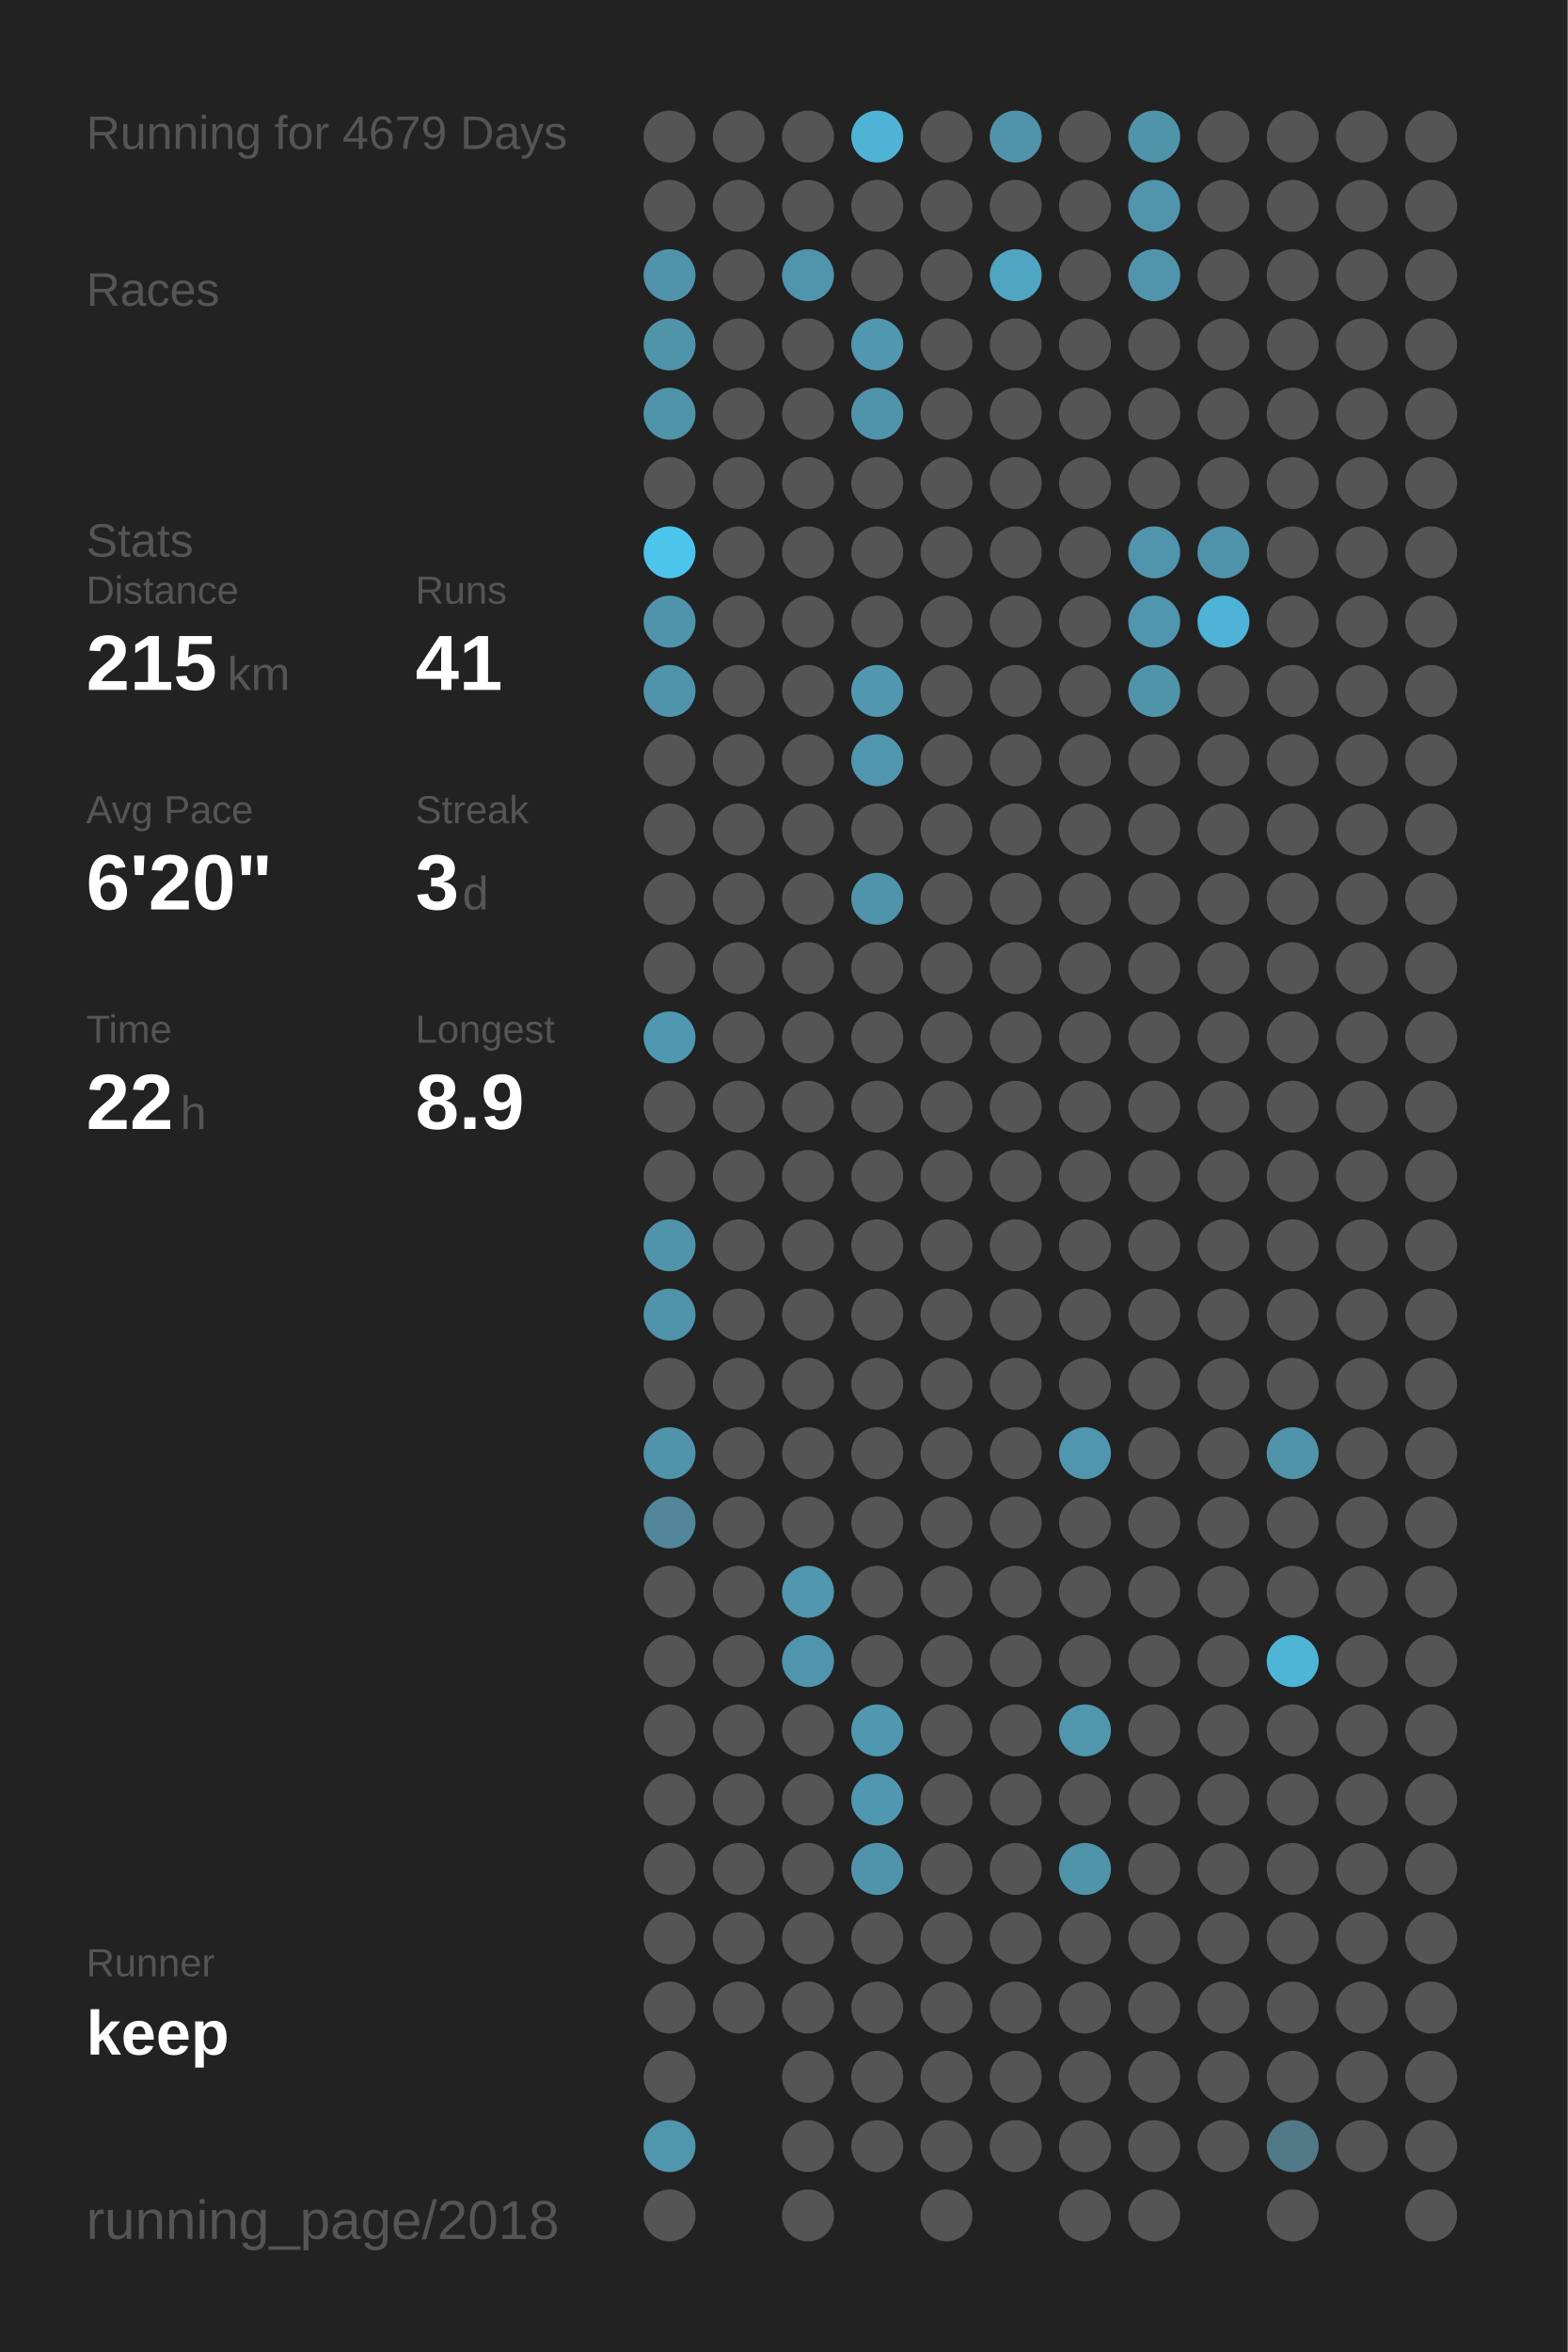
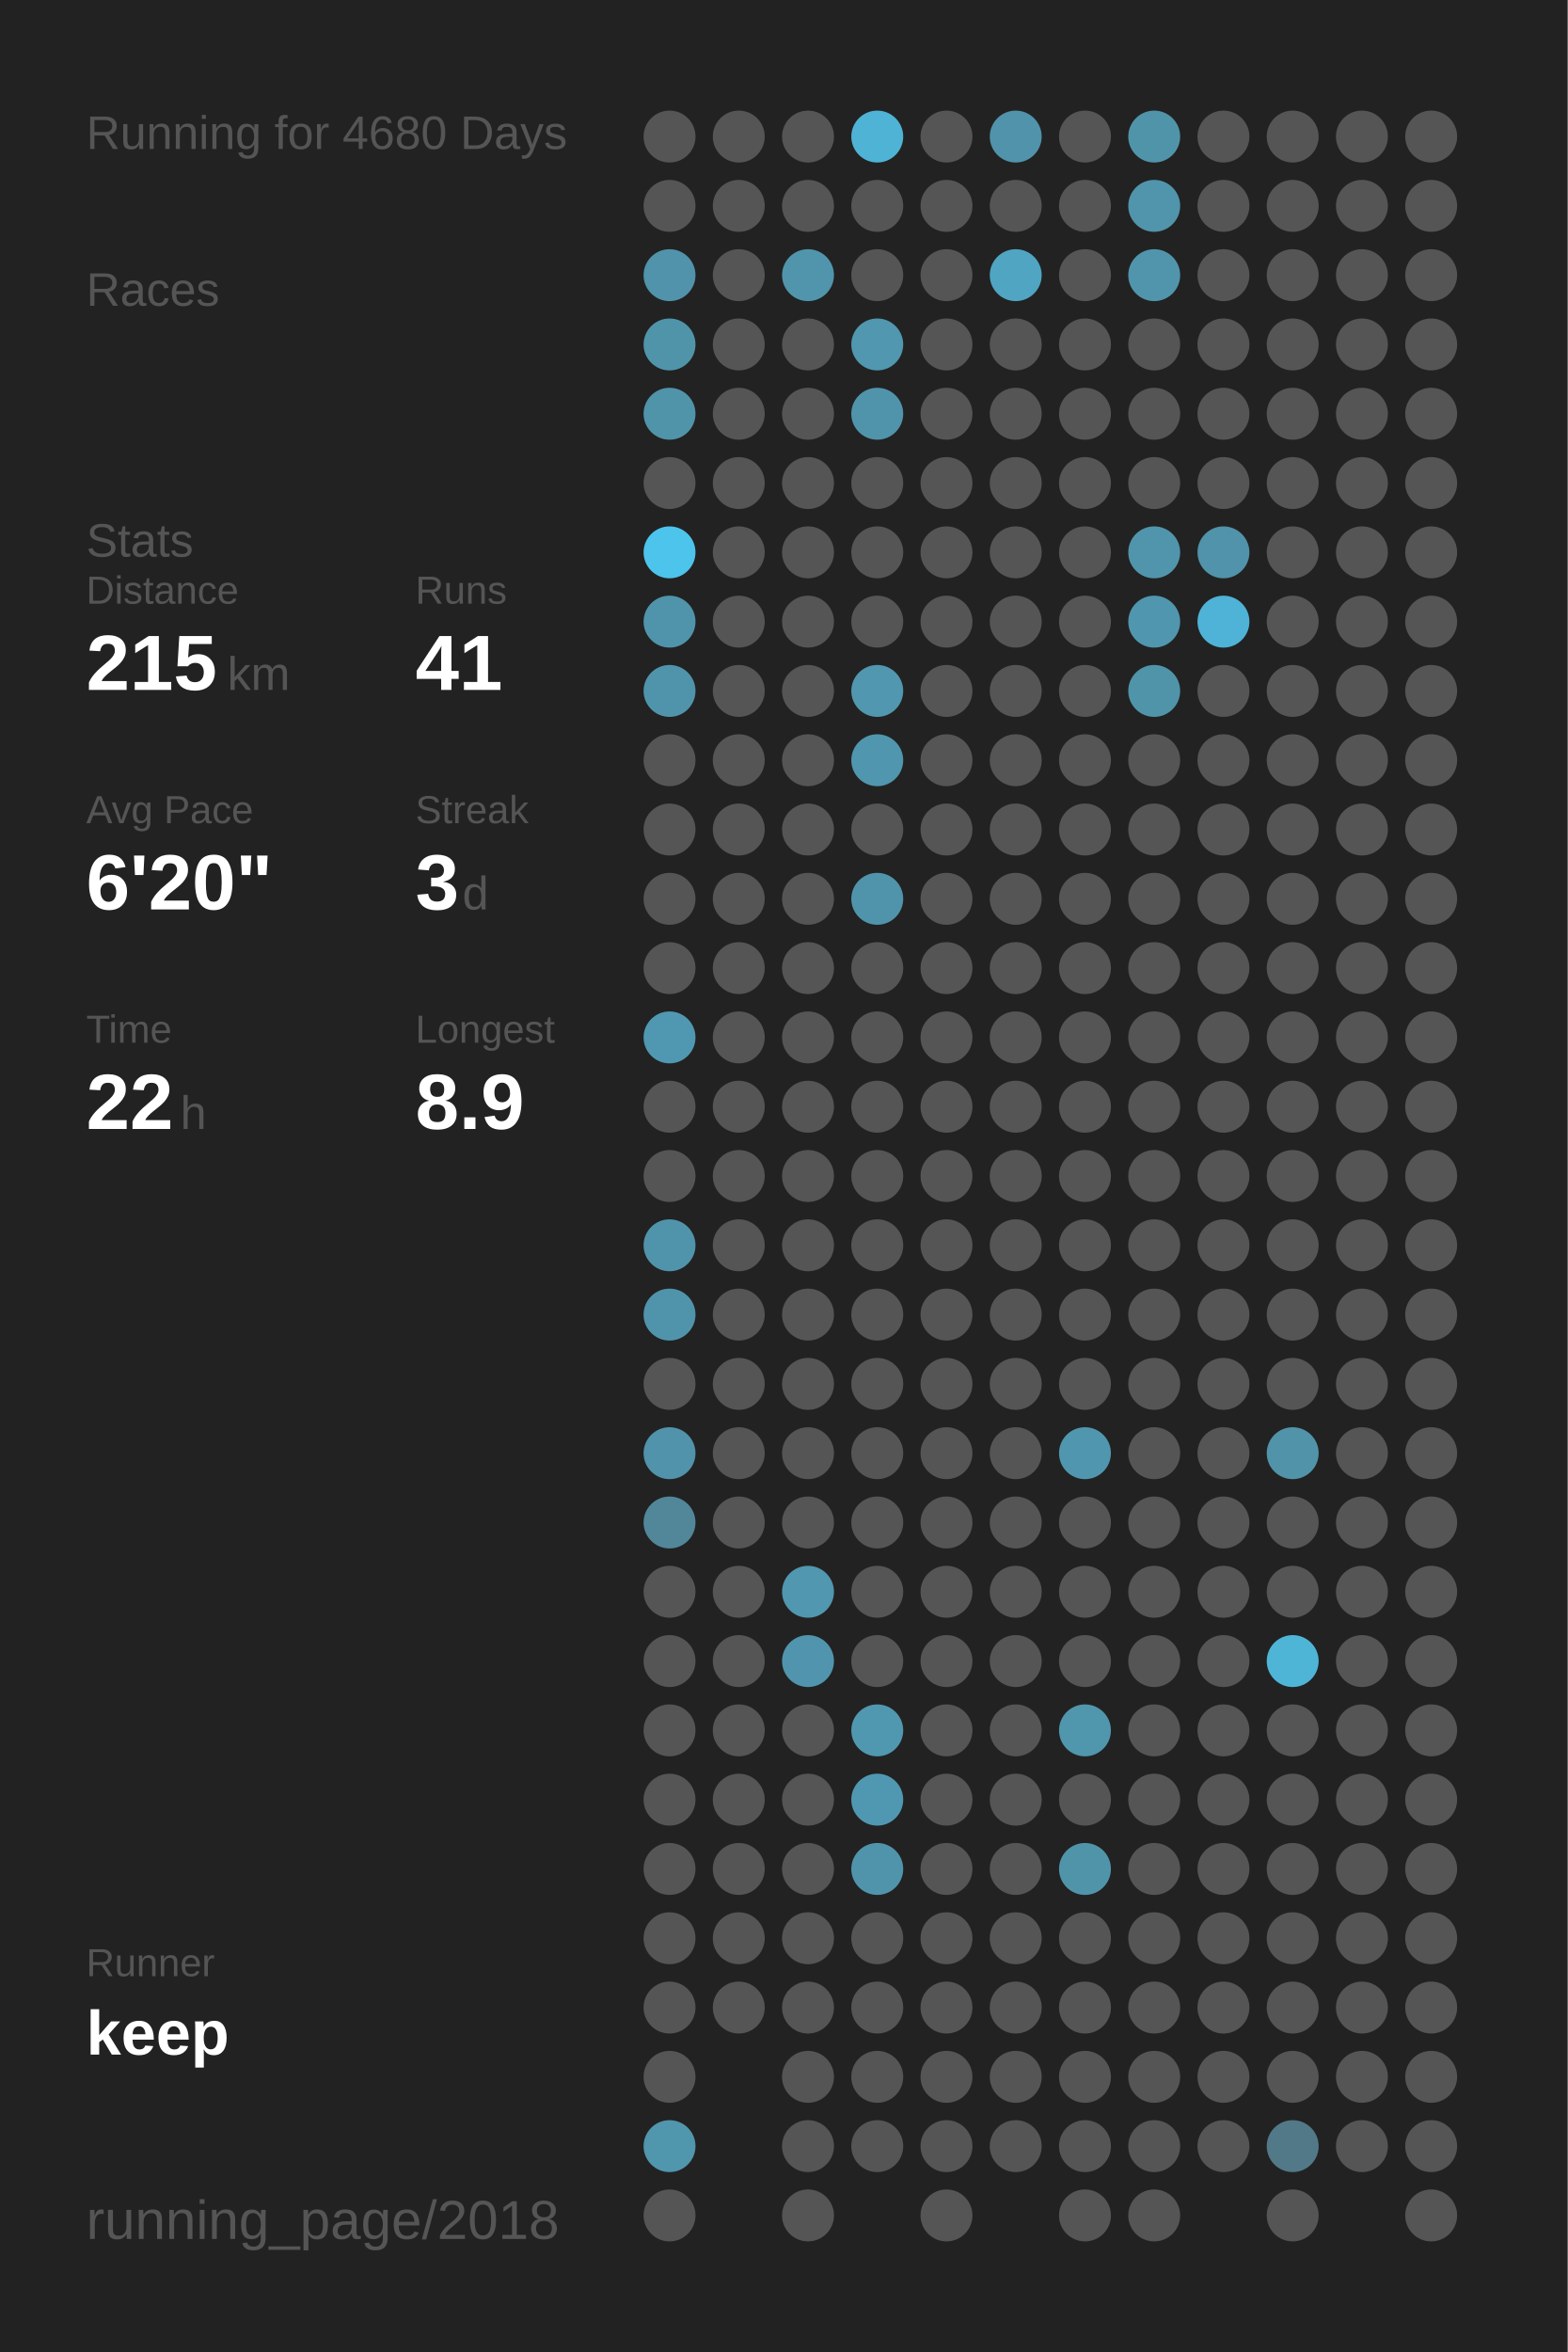
<svg xmlns="http://www.w3.org/2000/svg" baseProfile="full" height="300mm" version="1.1" viewBox="0,0,200,300" width="200mm">
  <defs />
  <rect fill="#222222" height="300" width="200" x="0" y="0" />
-   <text fill="#555555" style="font-size:6px; font-family:Arial;" x="11" y="19">Running for 4679 Days</text>
+   <text fill="#555555" style="font-size:6px; font-family:Arial;" x="11" y="19">Running for 4680 Days</text>
  <text fill="#555555" style="font-size:6px; font-family:Arial;" x="11" y="39">Races</text>
  <text fill="#555555" style="font-size:6px; font-family:Arial;" x="11" y="71">Stats</text>
  <text fill="#555555" style="font-size:5px; font-family:Arial;" x="11" y="77">Distance</text>
  <text fill="#FFFFFF" style="font-size:10px; font-family:Arial; font-weight:bold;" x="11" y="88">215</text>
  <text fill="#555555" style="font-size:6px; font-family:Arial;" x="29" y="88">km</text>
  <text fill="#555555" style="font-size:5px; font-family:Arial;" x="53" y="77">Runs</text>
  <text fill="#FFFFFF" style="font-size:10px; font-family:Arial; font-weight:bold;" x="53" y="88">41</text>
  <text fill="#555555" style="font-size:5px; font-family:Arial;" x="11" y="105">Avg Pace</text>
  <text fill="#FFFFFF" style="font-size:10px; font-family:Arial; font-weight:bold;" x="11" y="116">6'20"</text>
  <text fill="#555555" style="font-size:5px; font-family:Arial;" x="53" y="105">Streak</text>
  <text fill="#FFFFFF" style="font-size:10px; font-family:Arial; font-weight:bold;" x="53" y="116">3</text>
  <text fill="#555555" style="font-size:6px; font-family:Arial;" x="59" y="116">d</text>
  <text fill="#555555" style="font-size:5px; font-family:Arial;" x="11" y="133">Time</text>
  <text fill="#FFFFFF" style="font-size:10px; font-family:Arial; font-weight:bold;" x="11" y="144">22</text>
  <text fill="#555555" style="font-size:6px; font-family:Arial;" x="23" y="144">h</text>
  <text fill="#555555" style="font-size:5px; font-family:Arial;" x="53" y="133">Longest</text>
  <text fill="#FFFFFF" style="font-size:10px; font-family:Arial; font-weight:bold;" x="53" y="144">8.9</text>
  <text fill="#555555" style="font-size:5px; font-family:Arial;" x="11" y="252.065">Runner</text>
  <text fill="#FFFFFF" style="font-size:8px; font-family:Arial; font-weight:bold;" x="11" y="262.065">keep</text>
  <text fill="#555555" style="font-size:7px; font-family:Arial;" x="11" y="285.581">running_page/2018</text>
  <circle cx="85.417" cy="17.419" fill="#555555" r="3.312" />
  <circle cx="85.417" cy="26.258" fill="#555555" r="3.312" />
  <circle cx="85.417" cy="35.097" fill="#5093aa" r="3.312" />
  <circle cx="85.417" cy="43.935" fill="#5094aa" r="3.312" />
  <circle cx="85.417" cy="52.774" fill="#5094aa" r="3.312" />
  <circle cx="85.417" cy="61.613" fill="#555555" r="3.312" />
  <circle cx="85.417" cy="70.452" fill="#4dc4ec" r="3.312" />
  <circle cx="85.417" cy="79.29" fill="#5094ab" r="3.312" />
  <circle cx="85.417" cy="88.129" fill="#5094ab" r="3.312" />
  <circle cx="85.417" cy="96.968" fill="#555555" r="3.312" />
  <circle cx="85.417" cy="105.806" fill="#555555" r="3.312" />
  <circle cx="85.417" cy="114.645" fill="#555555" r="3.312" />
  <circle cx="85.417" cy="123.484" fill="#555555" r="3.312" />
  <circle cx="85.417" cy="132.323" fill="#5098b1" r="3.312" />
  <circle cx="85.417" cy="141.161" fill="#555555" r="3.312" />
  <circle cx="85.417" cy="150" fill="#555555" r="3.312" />
  <circle cx="85.417" cy="158.839" fill="#5094ab" r="3.312" />
  <circle cx="85.417" cy="167.677" fill="#5094ac" r="3.312" />
  <circle cx="85.417" cy="176.516" fill="#555555" r="3.312" />
  <circle cx="85.417" cy="185.355" fill="#5093aa" r="3.312" />
  <circle cx="85.417" cy="194.194" fill="#518799" r="3.312" />
  <circle cx="85.417" cy="203.032" fill="#555555" r="3.312" />
  <circle cx="85.417" cy="211.871" fill="#555555" r="3.312" />
  <circle cx="85.417" cy="220.71" fill="#555555" r="3.312" />
  <circle cx="85.417" cy="229.548" fill="#555555" r="3.312" />
  <circle cx="85.417" cy="238.387" fill="#555555" r="3.312" />
  <circle cx="85.417" cy="247.226" fill="#555555" r="3.312" />
  <circle cx="85.417" cy="256.065" fill="#555555" r="3.312" />
  <circle cx="85.417" cy="264.903" fill="#555555" r="3.312" />
  <circle cx="85.417" cy="273.742" fill="#5096ad" r="3.312" />
  <circle cx="85.417" cy="282.581" fill="#555555" r="3.312" />
  <circle cx="94.25" cy="17.419" fill="#555555" r="3.312" />
  <circle cx="94.25" cy="26.258" fill="#555555" r="3.312" />
  <circle cx="94.25" cy="35.097" fill="#555555" r="3.312" />
  <circle cx="94.25" cy="43.935" fill="#555555" r="3.312" />
  <circle cx="94.25" cy="52.774" fill="#555555" r="3.312" />
  <circle cx="94.25" cy="61.613" fill="#555555" r="3.312" />
  <circle cx="94.25" cy="70.452" fill="#555555" r="3.312" />
  <circle cx="94.25" cy="79.29" fill="#555555" r="3.312" />
  <circle cx="94.25" cy="88.129" fill="#555555" r="3.312" />
  <circle cx="94.25" cy="96.968" fill="#555555" r="3.312" />
  <circle cx="94.25" cy="105.806" fill="#555555" r="3.312" />
  <circle cx="94.25" cy="114.645" fill="#555555" r="3.312" />
  <circle cx="94.25" cy="123.484" fill="#555555" r="3.312" />
  <circle cx="94.25" cy="132.323" fill="#555555" r="3.312" />
  <circle cx="94.25" cy="141.161" fill="#555555" r="3.312" />
  <circle cx="94.25" cy="150" fill="#555555" r="3.312" />
  <circle cx="94.25" cy="158.839" fill="#555555" r="3.312" />
  <circle cx="94.25" cy="167.677" fill="#555555" r="3.312" />
  <circle cx="94.25" cy="176.516" fill="#555555" r="3.312" />
  <circle cx="94.25" cy="185.355" fill="#555555" r="3.312" />
  <circle cx="94.25" cy="194.194" fill="#555555" r="3.312" />
  <circle cx="94.25" cy="203.032" fill="#555555" r="3.312" />
  <circle cx="94.25" cy="211.871" fill="#555555" r="3.312" />
  <circle cx="94.25" cy="220.71" fill="#555555" r="3.312" />
  <circle cx="94.25" cy="229.548" fill="#555555" r="3.312" />
  <circle cx="94.25" cy="238.387" fill="#555555" r="3.312" />
  <circle cx="94.25" cy="247.226" fill="#555555" r="3.312" />
  <circle cx="94.25" cy="256.065" fill="#555555" r="3.312" />
  <circle cx="103.083" cy="17.419" fill="#555555" r="3.312" />
  <circle cx="103.083" cy="26.258" fill="#555555" r="3.312" />
  <circle cx="103.083" cy="35.097" fill="#5095ac" r="3.312" />
  <circle cx="103.083" cy="43.935" fill="#555555" r="3.312" />
  <circle cx="103.083" cy="52.774" fill="#555555" r="3.312" />
  <circle cx="103.083" cy="61.613" fill="#555555" r="3.312" />
  <circle cx="103.083" cy="70.452" fill="#555555" r="3.312" />
  <circle cx="103.083" cy="79.29" fill="#555555" r="3.312" />
  <circle cx="103.083" cy="88.129" fill="#555555" r="3.312" />
  <circle cx="103.083" cy="96.968" fill="#555555" r="3.312" />
  <circle cx="103.083" cy="105.806" fill="#555555" r="3.312" />
  <circle cx="103.083" cy="114.645" fill="#555555" r="3.312" />
  <circle cx="103.083" cy="123.484" fill="#555555" r="3.312" />
  <circle cx="103.083" cy="132.323" fill="#555555" r="3.312" />
  <circle cx="103.083" cy="141.161" fill="#555555" r="3.312" />
  <circle cx="103.083" cy="150" fill="#555555" r="3.312" />
  <circle cx="103.083" cy="158.839" fill="#555555" r="3.312" />
  <circle cx="103.083" cy="167.677" fill="#555555" r="3.312" />
  <circle cx="103.083" cy="176.516" fill="#555555" r="3.312" />
  <circle cx="103.083" cy="185.355" fill="#555555" r="3.312" />
  <circle cx="103.083" cy="194.194" fill="#555555" r="3.312" />
  <circle cx="103.083" cy="203.032" fill="#5097af" r="3.312" />
  <circle cx="103.083" cy="211.871" fill="#5095ad" r="3.312" />
  <circle cx="103.083" cy="220.71" fill="#555555" r="3.312" />
  <circle cx="103.083" cy="229.548" fill="#555555" r="3.312" />
  <circle cx="103.083" cy="238.387" fill="#555555" r="3.312" />
  <circle cx="103.083" cy="247.226" fill="#555555" r="3.312" />
  <circle cx="103.083" cy="256.065" fill="#555555" r="3.312" />
  <circle cx="103.083" cy="264.903" fill="#555555" r="3.312" />
  <circle cx="103.083" cy="273.742" fill="#555555" r="3.312" />
  <circle cx="103.083" cy="282.581" fill="#555555" r="3.312" />
  <circle cx="111.917" cy="17.419" fill="#4eb3d5" r="3.312" />
  <circle cx="111.917" cy="26.258" fill="#555555" r="3.312" />
  <circle cx="111.917" cy="35.097" fill="#555555" r="3.312" />
  <circle cx="111.917" cy="43.935" fill="#5097af" r="3.312" />
  <circle cx="111.917" cy="52.774" fill="#5094ab" r="3.312" />
  <circle cx="111.917" cy="61.613" fill="#555555" r="3.312" />
  <circle cx="111.917" cy="70.452" fill="#555555" r="3.312" />
  <circle cx="111.917" cy="79.29" fill="#555555" r="3.312" />
  <circle cx="111.917" cy="88.129" fill="#5097af" r="3.312" />
  <circle cx="111.917" cy="96.968" fill="#5096ae" r="3.312" />
  <circle cx="111.917" cy="105.806" fill="#555555" r="3.312" />
  <circle cx="111.917" cy="114.645" fill="#5094ab" r="3.312" />
  <circle cx="111.917" cy="123.484" fill="#555555" r="3.312" />
  <circle cx="111.917" cy="132.323" fill="#555555" r="3.312" />
  <circle cx="111.917" cy="141.161" fill="#555555" r="3.312" />
  <circle cx="111.917" cy="150" fill="#555555" r="3.312" />
  <circle cx="111.917" cy="158.839" fill="#555555" r="3.312" />
  <circle cx="111.917" cy="167.677" fill="#555555" r="3.312" />
  <circle cx="111.917" cy="176.516" fill="#555555" r="3.312" />
  <circle cx="111.917" cy="185.355" fill="#555555" r="3.312" />
  <circle cx="111.917" cy="194.194" fill="#555555" r="3.312" />
  <circle cx="111.917" cy="203.032" fill="#555555" r="3.312" />
  <circle cx="111.917" cy="211.871" fill="#555555" r="3.312" />
  <circle cx="111.917" cy="220.71" fill="#5098b0" r="3.312" />
  <circle cx="111.917" cy="229.548" fill="#5098b1" r="3.312" />
  <circle cx="111.917" cy="238.387" fill="#5094ab" r="3.312" />
  <circle cx="111.917" cy="247.226" fill="#555555" r="3.312" />
  <circle cx="111.917" cy="256.065" fill="#555555" r="3.312" />
  <circle cx="111.917" cy="264.903" fill="#555555" r="3.312" />
  <circle cx="111.917" cy="273.742" fill="#555555" r="3.312" />
  <circle cx="120.75" cy="17.419" fill="#555555" r="3.312" />
  <circle cx="120.75" cy="26.258" fill="#555555" r="3.312" />
  <circle cx="120.75" cy="35.097" fill="#555555" r="3.312" />
  <circle cx="120.75" cy="43.935" fill="#555555" r="3.312" />
  <circle cx="120.75" cy="52.774" fill="#555555" r="3.312" />
  <circle cx="120.75" cy="61.613" fill="#555555" r="3.312" />
  <circle cx="120.75" cy="70.452" fill="#555555" r="3.312" />
  <circle cx="120.75" cy="79.29" fill="#555555" r="3.312" />
  <circle cx="120.75" cy="88.129" fill="#555555" r="3.312" />
  <circle cx="120.75" cy="96.968" fill="#555555" r="3.312" />
  <circle cx="120.75" cy="105.806" fill="#555555" r="3.312" />
  <circle cx="120.75" cy="114.645" fill="#555555" r="3.312" />
  <circle cx="120.75" cy="123.484" fill="#555555" r="3.312" />
  <circle cx="120.75" cy="132.323" fill="#555555" r="3.312" />
  <circle cx="120.75" cy="141.161" fill="#555555" r="3.312" />
  <circle cx="120.75" cy="150" fill="#555555" r="3.312" />
  <circle cx="120.75" cy="158.839" fill="#555555" r="3.312" />
  <circle cx="120.75" cy="167.677" fill="#555555" r="3.312" />
  <circle cx="120.75" cy="176.516" fill="#555555" r="3.312" />
  <circle cx="120.75" cy="185.355" fill="#555555" r="3.312" />
  <circle cx="120.75" cy="194.194" fill="#555555" r="3.312" />
  <circle cx="120.75" cy="203.032" fill="#555555" r="3.312" />
  <circle cx="120.75" cy="211.871" fill="#555555" r="3.312" />
  <circle cx="120.75" cy="220.71" fill="#555555" r="3.312" />
  <circle cx="120.75" cy="229.548" fill="#555555" r="3.312" />
  <circle cx="120.75" cy="238.387" fill="#555555" r="3.312" />
  <circle cx="120.75" cy="247.226" fill="#555555" r="3.312" />
  <circle cx="120.75" cy="256.065" fill="#555555" r="3.312" />
  <circle cx="120.75" cy="264.903" fill="#555555" r="3.312" />
  <circle cx="120.75" cy="273.742" fill="#555555" r="3.312" />
  <circle cx="120.75" cy="282.581" fill="#555555" r="3.312" />
  <circle cx="129.583" cy="17.419" fill="#5093aa" r="3.312" />
  <circle cx="129.583" cy="26.258" fill="#555555" r="3.312" />
  <circle cx="129.583" cy="35.097" fill="#4fa5c2" r="3.312" />
  <circle cx="129.583" cy="43.935" fill="#555555" r="3.312" />
  <circle cx="129.583" cy="52.774" fill="#555555" r="3.312" />
  <circle cx="129.583" cy="61.613" fill="#555555" r="3.312" />
  <circle cx="129.583" cy="70.452" fill="#555555" r="3.312" />
  <circle cx="129.583" cy="79.29" fill="#555555" r="3.312" />
  <circle cx="129.583" cy="88.129" fill="#555555" r="3.312" />
  <circle cx="129.583" cy="96.968" fill="#555555" r="3.312" />
  <circle cx="129.583" cy="105.806" fill="#555555" r="3.312" />
  <circle cx="129.583" cy="114.645" fill="#555555" r="3.312" />
  <circle cx="129.583" cy="123.484" fill="#555555" r="3.312" />
  <circle cx="129.583" cy="132.323" fill="#555555" r="3.312" />
  <circle cx="129.583" cy="141.161" fill="#555555" r="3.312" />
  <circle cx="129.583" cy="150" fill="#555555" r="3.312" />
  <circle cx="129.583" cy="158.839" fill="#555555" r="3.312" />
  <circle cx="129.583" cy="167.677" fill="#555555" r="3.312" />
  <circle cx="129.583" cy="176.516" fill="#555555" r="3.312" />
  <circle cx="129.583" cy="185.355" fill="#555555" r="3.312" />
  <circle cx="129.583" cy="194.194" fill="#555555" r="3.312" />
  <circle cx="129.583" cy="203.032" fill="#555555" r="3.312" />
  <circle cx="129.583" cy="211.871" fill="#555555" r="3.312" />
  <circle cx="129.583" cy="220.71" fill="#555555" r="3.312" />
  <circle cx="129.583" cy="229.548" fill="#555555" r="3.312" />
  <circle cx="129.583" cy="238.387" fill="#555555" r="3.312" />
  <circle cx="129.583" cy="247.226" fill="#555555" r="3.312" />
  <circle cx="129.583" cy="256.065" fill="#555555" r="3.312" />
  <circle cx="129.583" cy="264.903" fill="#555555" r="3.312" />
  <circle cx="129.583" cy="273.742" fill="#555555" r="3.312" />
  <circle cx="138.417" cy="17.419" fill="#555555" r="3.312" />
  <circle cx="138.417" cy="26.258" fill="#555555" r="3.312" />
  <circle cx="138.417" cy="35.097" fill="#555555" r="3.312" />
  <circle cx="138.417" cy="43.935" fill="#555555" r="3.312" />
  <circle cx="138.417" cy="52.774" fill="#555555" r="3.312" />
  <circle cx="138.417" cy="61.613" fill="#555555" r="3.312" />
  <circle cx="138.417" cy="70.452" fill="#555555" r="3.312" />
  <circle cx="138.417" cy="79.29" fill="#555555" r="3.312" />
  <circle cx="138.417" cy="88.129" fill="#555555" r="3.312" />
  <circle cx="138.417" cy="96.968" fill="#555555" r="3.312" />
  <circle cx="138.417" cy="105.806" fill="#555555" r="3.312" />
  <circle cx="138.417" cy="114.645" fill="#555555" r="3.312" />
  <circle cx="138.417" cy="123.484" fill="#555555" r="3.312" />
  <circle cx="138.417" cy="132.323" fill="#555555" r="3.312" />
  <circle cx="138.417" cy="141.161" fill="#555555" r="3.312" />
  <circle cx="138.417" cy="150" fill="#555555" r="3.312" />
  <circle cx="138.417" cy="158.839" fill="#555555" r="3.312" />
  <circle cx="138.417" cy="167.677" fill="#555555" r="3.312" />
  <circle cx="138.417" cy="176.516" fill="#555555" r="3.312" />
  <circle cx="138.417" cy="185.355" fill="#5096ae" r="3.312" />
  <circle cx="138.417" cy="194.194" fill="#555555" r="3.312" />
  <circle cx="138.417" cy="203.032" fill="#555555" r="3.312" />
  <circle cx="138.417" cy="211.871" fill="#555555" r="3.312" />
  <circle cx="138.417" cy="220.71" fill="#5096ad" r="3.312" />
  <circle cx="138.417" cy="229.548" fill="#555555" r="3.312" />
  <circle cx="138.417" cy="238.387" fill="#5094aa" r="3.312" />
  <circle cx="138.417" cy="247.226" fill="#555555" r="3.312" />
  <circle cx="138.417" cy="256.065" fill="#555555" r="3.312" />
  <circle cx="138.417" cy="264.903" fill="#555555" r="3.312" />
  <circle cx="138.417" cy="273.742" fill="#555555" r="3.312" />
  <circle cx="138.417" cy="282.581" fill="#555555" r="3.312" />
  <circle cx="147.25" cy="17.419" fill="#5094aa" r="3.312" />
  <circle cx="147.25" cy="26.258" fill="#5095ac" r="3.312" />
  <circle cx="147.25" cy="35.097" fill="#5095ac" r="3.312" />
  <circle cx="147.25" cy="43.935" fill="#555555" r="3.312" />
  <circle cx="147.25" cy="52.774" fill="#555555" r="3.312" />
  <circle cx="147.25" cy="61.613" fill="#555555" r="3.312" />
  <circle cx="147.25" cy="70.452" fill="#5095ac" r="3.312" />
  <circle cx="147.25" cy="79.29" fill="#5096ae" r="3.312" />
  <circle cx="147.25" cy="88.129" fill="#5094aa" r="3.312" />
  <circle cx="147.25" cy="96.968" fill="#555555" r="3.312" />
  <circle cx="147.25" cy="105.806" fill="#555555" r="3.312" />
  <circle cx="147.25" cy="114.645" fill="#555555" r="3.312" />
  <circle cx="147.25" cy="123.484" fill="#555555" r="3.312" />
  <circle cx="147.25" cy="132.323" fill="#555555" r="3.312" />
  <circle cx="147.25" cy="141.161" fill="#555555" r="3.312" />
  <circle cx="147.25" cy="150" fill="#555555" r="3.312" />
  <circle cx="147.25" cy="158.839" fill="#555555" r="3.312" />
  <circle cx="147.25" cy="167.677" fill="#555555" r="3.312" />
  <circle cx="147.25" cy="176.516" fill="#555555" r="3.312" />
  <circle cx="147.25" cy="185.355" fill="#555555" r="3.312" />
  <circle cx="147.25" cy="194.194" fill="#555555" r="3.312" />
  <circle cx="147.25" cy="203.032" fill="#555555" r="3.312" />
  <circle cx="147.25" cy="211.871" fill="#555555" r="3.312" />
  <circle cx="147.25" cy="220.71" fill="#555555" r="3.312" />
  <circle cx="147.25" cy="229.548" fill="#555555" r="3.312" />
  <circle cx="147.25" cy="238.387" fill="#555555" r="3.312" />
  <circle cx="147.25" cy="247.226" fill="#555555" r="3.312" />
  <circle cx="147.25" cy="256.065" fill="#555555" r="3.312" />
  <circle cx="147.25" cy="264.903" fill="#555555" r="3.312" />
  <circle cx="147.25" cy="273.742" fill="#555555" r="3.312" />
  <circle cx="147.25" cy="282.581" fill="#555555" r="3.312" />
  <circle cx="156.083" cy="17.419" fill="#555555" r="3.312" />
  <circle cx="156.083" cy="26.258" fill="#555555" r="3.312" />
  <circle cx="156.083" cy="35.097" fill="#555555" r="3.312" />
  <circle cx="156.083" cy="43.935" fill="#555555" r="3.312" />
  <circle cx="156.083" cy="52.774" fill="#555555" r="3.312" />
  <circle cx="156.083" cy="61.613" fill="#555555" r="3.312" />
  <circle cx="156.083" cy="70.452" fill="#5093aa" r="3.312" />
  <circle cx="156.083" cy="79.29" fill="#4eb3d6" r="3.312" />
  <circle cx="156.083" cy="88.129" fill="#555555" r="3.312" />
  <circle cx="156.083" cy="96.968" fill="#555555" r="3.312" />
  <circle cx="156.083" cy="105.806" fill="#555555" r="3.312" />
  <circle cx="156.083" cy="114.645" fill="#555555" r="3.312" />
  <circle cx="156.083" cy="123.484" fill="#555555" r="3.312" />
  <circle cx="156.083" cy="132.323" fill="#555555" r="3.312" />
  <circle cx="156.083" cy="141.161" fill="#555555" r="3.312" />
  <circle cx="156.083" cy="150" fill="#555555" r="3.312" />
  <circle cx="156.083" cy="158.839" fill="#555555" r="3.312" />
  <circle cx="156.083" cy="167.677" fill="#555555" r="3.312" />
  <circle cx="156.083" cy="176.516" fill="#555555" r="3.312" />
  <circle cx="156.083" cy="185.355" fill="#555555" r="3.312" />
  <circle cx="156.083" cy="194.194" fill="#555555" r="3.312" />
  <circle cx="156.083" cy="203.032" fill="#555555" r="3.312" />
  <circle cx="156.083" cy="211.871" fill="#555555" r="3.312" />
  <circle cx="156.083" cy="220.71" fill="#555555" r="3.312" />
  <circle cx="156.083" cy="229.548" fill="#555555" r="3.312" />
  <circle cx="156.083" cy="238.387" fill="#555555" r="3.312" />
  <circle cx="156.083" cy="247.226" fill="#555555" r="3.312" />
  <circle cx="156.083" cy="256.065" fill="#555555" r="3.312" />
  <circle cx="156.083" cy="264.903" fill="#555555" r="3.312" />
  <circle cx="156.083" cy="273.742" fill="#555555" r="3.312" />
  <circle cx="164.917" cy="17.419" fill="#555555" r="3.312" />
  <circle cx="164.917" cy="26.258" fill="#555555" r="3.312" />
  <circle cx="164.917" cy="35.097" fill="#555555" r="3.312" />
  <circle cx="164.917" cy="43.935" fill="#555555" r="3.312" />
  <circle cx="164.917" cy="52.774" fill="#555555" r="3.312" />
  <circle cx="164.917" cy="61.613" fill="#555555" r="3.312" />
  <circle cx="164.917" cy="70.452" fill="#555555" r="3.312" />
  <circle cx="164.917" cy="79.29" fill="#555555" r="3.312" />
  <circle cx="164.917" cy="88.129" fill="#555555" r="3.312" />
  <circle cx="164.917" cy="96.968" fill="#555555" r="3.312" />
  <circle cx="164.917" cy="105.806" fill="#555555" r="3.312" />
  <circle cx="164.917" cy="114.645" fill="#555555" r="3.312" />
  <circle cx="164.917" cy="123.484" fill="#555555" r="3.312" />
  <circle cx="164.917" cy="132.323" fill="#555555" r="3.312" />
  <circle cx="164.917" cy="141.161" fill="#555555" r="3.312" />
  <circle cx="164.917" cy="150" fill="#555555" r="3.312" />
  <circle cx="164.917" cy="158.839" fill="#555555" r="3.312" />
  <circle cx="164.917" cy="167.677" fill="#555555" r="3.312" />
  <circle cx="164.917" cy="176.516" fill="#555555" r="3.312" />
  <circle cx="164.917" cy="185.355" fill="#5193a9" r="3.312" />
  <circle cx="164.917" cy="194.194" fill="#555555" r="3.312" />
  <circle cx="164.917" cy="203.032" fill="#555555" r="3.312" />
  <circle cx="164.917" cy="211.871" fill="#4eb5d7" r="3.312" />
  <circle cx="164.917" cy="220.71" fill="#555555" r="3.312" />
  <circle cx="164.917" cy="229.548" fill="#555555" r="3.312" />
  <circle cx="164.917" cy="238.387" fill="#555555" r="3.312" />
  <circle cx="164.917" cy="247.226" fill="#555555" r="3.312" />
  <circle cx="164.917" cy="256.065" fill="#555555" r="3.312" />
  <circle cx="164.917" cy="264.903" fill="#555555" r="3.312" />
  <circle cx="164.917" cy="273.742" fill="#527987" r="3.312" />
  <circle cx="164.917" cy="282.581" fill="#555555" r="3.312" />
  <circle cx="173.75" cy="17.419" fill="#555555" r="3.312" />
  <circle cx="173.75" cy="26.258" fill="#555555" r="3.312" />
  <circle cx="173.75" cy="35.097" fill="#555555" r="3.312" />
  <circle cx="173.75" cy="43.935" fill="#555555" r="3.312" />
  <circle cx="173.75" cy="52.774" fill="#555555" r="3.312" />
  <circle cx="173.75" cy="61.613" fill="#555555" r="3.312" />
  <circle cx="173.75" cy="70.452" fill="#555555" r="3.312" />
  <circle cx="173.75" cy="79.29" fill="#555555" r="3.312" />
  <circle cx="173.75" cy="88.129" fill="#555555" r="3.312" />
  <circle cx="173.75" cy="96.968" fill="#555555" r="3.312" />
  <circle cx="173.75" cy="105.806" fill="#555555" r="3.312" />
  <circle cx="173.75" cy="114.645" fill="#555555" r="3.312" />
  <circle cx="173.75" cy="123.484" fill="#555555" r="3.312" />
  <circle cx="173.75" cy="132.323" fill="#555555" r="3.312" />
  <circle cx="173.75" cy="141.161" fill="#555555" r="3.312" />
  <circle cx="173.75" cy="150" fill="#555555" r="3.312" />
  <circle cx="173.75" cy="158.839" fill="#555555" r="3.312" />
  <circle cx="173.75" cy="167.677" fill="#555555" r="3.312" />
  <circle cx="173.75" cy="176.516" fill="#555555" r="3.312" />
  <circle cx="173.75" cy="185.355" fill="#555555" r="3.312" />
  <circle cx="173.75" cy="194.194" fill="#555555" r="3.312" />
  <circle cx="173.75" cy="203.032" fill="#555555" r="3.312" />
  <circle cx="173.75" cy="211.871" fill="#555555" r="3.312" />
  <circle cx="173.75" cy="220.71" fill="#555555" r="3.312" />
  <circle cx="173.75" cy="229.548" fill="#555555" r="3.312" />
  <circle cx="173.75" cy="238.387" fill="#555555" r="3.312" />
  <circle cx="173.75" cy="247.226" fill="#555555" r="3.312" />
  <circle cx="173.75" cy="256.065" fill="#555555" r="3.312" />
  <circle cx="173.75" cy="264.903" fill="#555555" r="3.312" />
  <circle cx="173.75" cy="273.742" fill="#555555" r="3.312" />
  <circle cx="182.583" cy="17.419" fill="#555555" r="3.312" />
  <circle cx="182.583" cy="26.258" fill="#555555" r="3.312" />
  <circle cx="182.583" cy="35.097" fill="#555555" r="3.312" />
  <circle cx="182.583" cy="43.935" fill="#555555" r="3.312" />
  <circle cx="182.583" cy="52.774" fill="#555555" r="3.312" />
  <circle cx="182.583" cy="61.613" fill="#555555" r="3.312" />
  <circle cx="182.583" cy="70.452" fill="#555555" r="3.312" />
  <circle cx="182.583" cy="79.29" fill="#555555" r="3.312" />
  <circle cx="182.583" cy="88.129" fill="#555555" r="3.312" />
  <circle cx="182.583" cy="96.968" fill="#555555" r="3.312" />
  <circle cx="182.583" cy="105.806" fill="#555555" r="3.312" />
  <circle cx="182.583" cy="114.645" fill="#555555" r="3.312" />
  <circle cx="182.583" cy="123.484" fill="#555555" r="3.312" />
  <circle cx="182.583" cy="132.323" fill="#555555" r="3.312" />
  <circle cx="182.583" cy="141.161" fill="#555555" r="3.312" />
  <circle cx="182.583" cy="150" fill="#555555" r="3.312" />
  <circle cx="182.583" cy="158.839" fill="#555555" r="3.312" />
  <circle cx="182.583" cy="167.677" fill="#555555" r="3.312" />
  <circle cx="182.583" cy="176.516" fill="#555555" r="3.312" />
  <circle cx="182.583" cy="185.355" fill="#555555" r="3.312" />
  <circle cx="182.583" cy="194.194" fill="#555555" r="3.312" />
  <circle cx="182.583" cy="203.032" fill="#555555" r="3.312" />
  <circle cx="182.583" cy="211.871" fill="#555555" r="3.312" />
  <circle cx="182.583" cy="220.71" fill="#555555" r="3.312" />
  <circle cx="182.583" cy="229.548" fill="#555555" r="3.312" />
  <circle cx="182.583" cy="238.387" fill="#555555" r="3.312" />
  <circle cx="182.583" cy="247.226" fill="#555555" r="3.312" />
  <circle cx="182.583" cy="256.065" fill="#555555" r="3.312" />
  <circle cx="182.583" cy="264.903" fill="#555555" r="3.312" />
  <circle cx="182.583" cy="273.742" fill="#555555" r="3.312" />
  <circle cx="182.583" cy="282.581" fill="#555555" r="3.312" />
</svg>
